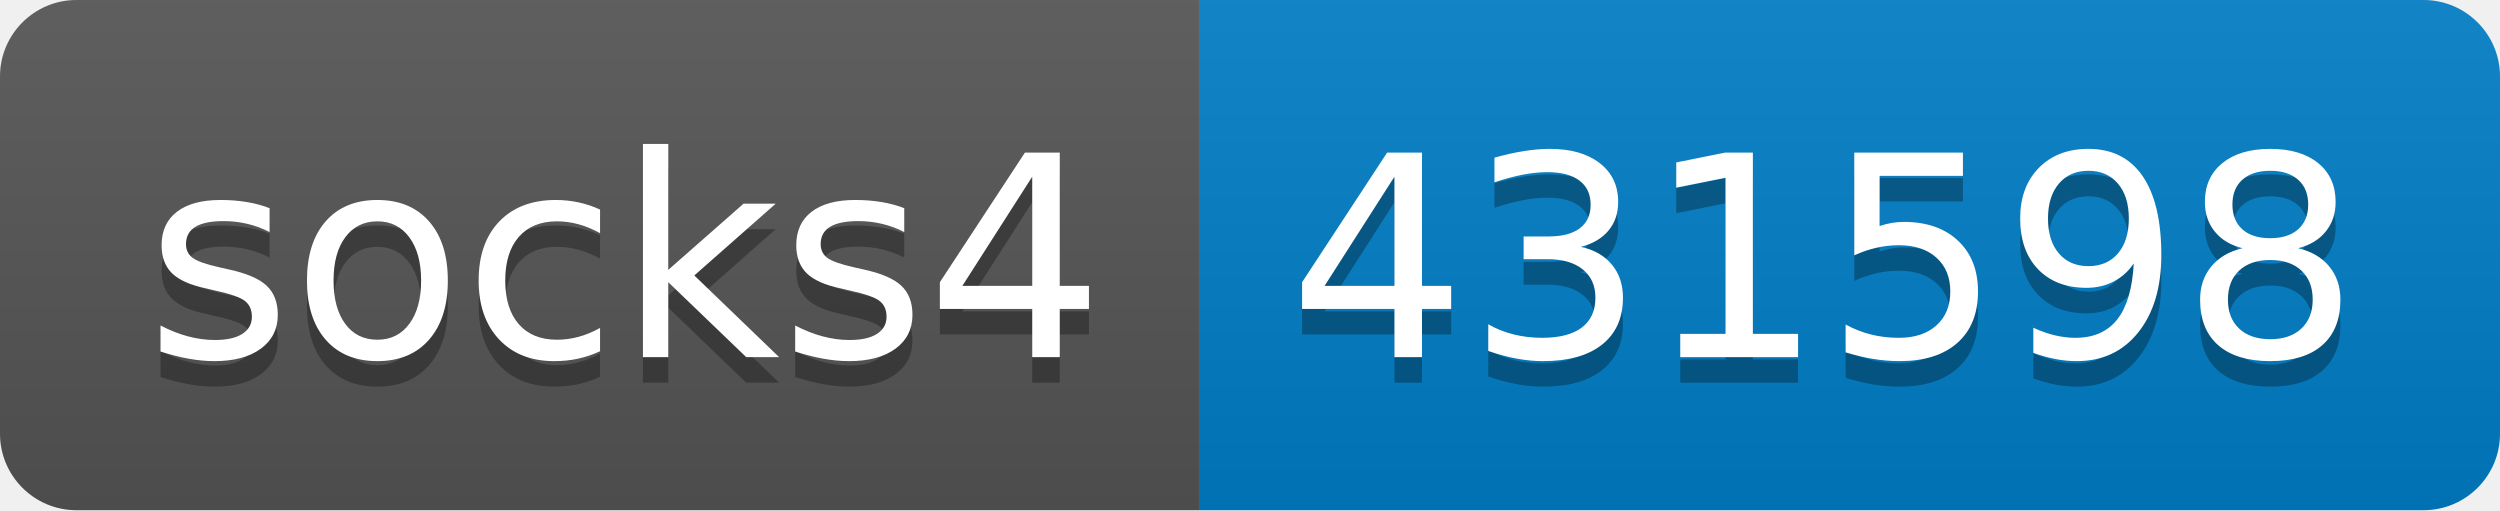
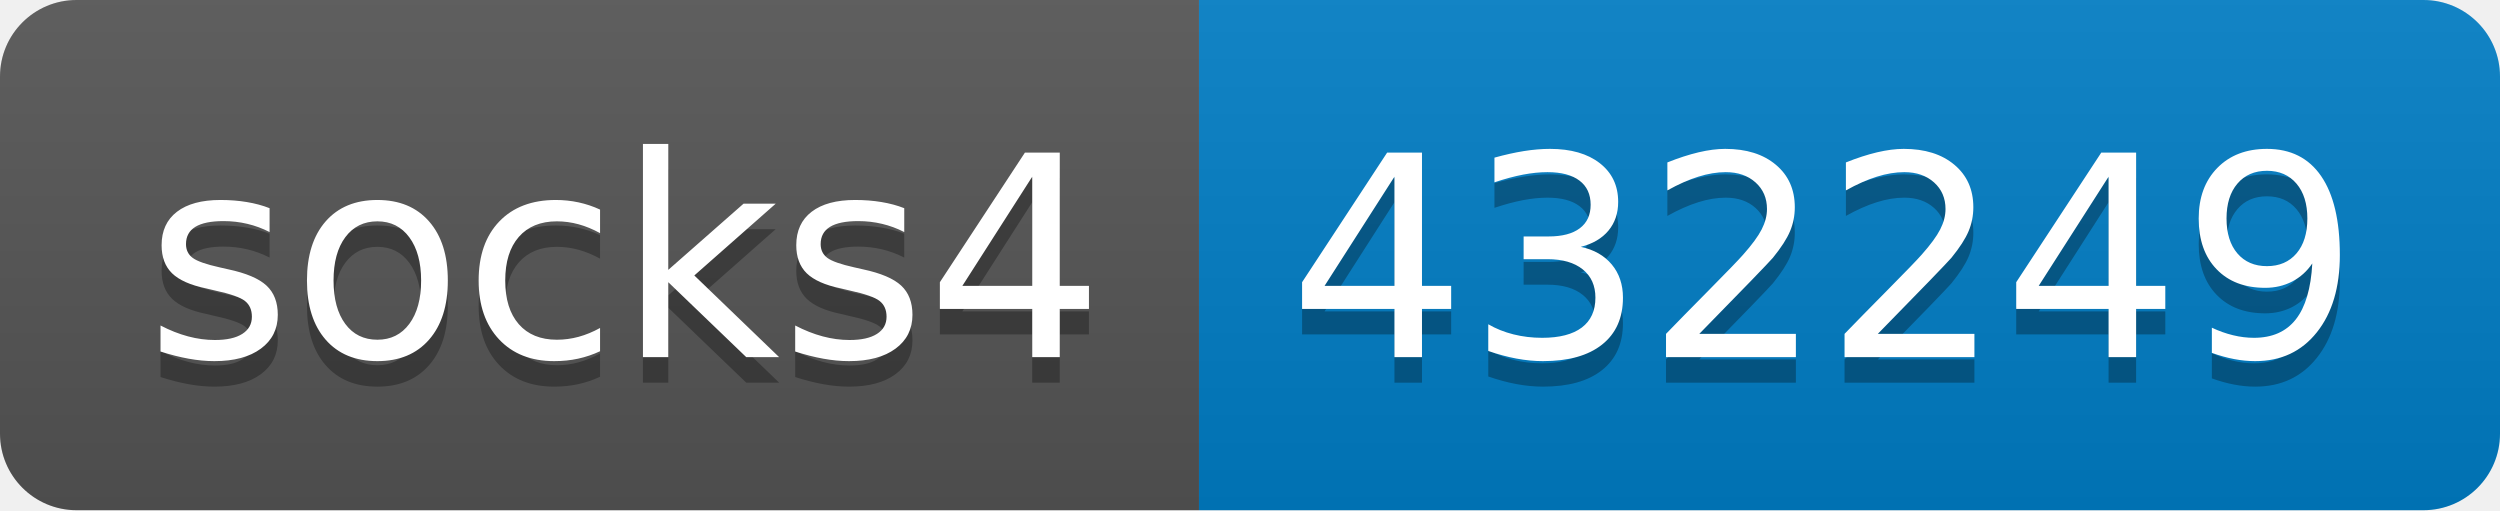
- <svg xmlns="http://www.w3.org/2000/svg" width="98" height="20" role="img" aria-label="socks4: 431598">
+ <svg xmlns="http://www.w3.org/2000/svg" width="98" height="20" role="img" aria-label="socks4: 432249">
  <linearGradient id="s" x2="0" y2="100%">
    <stop offset="0" stop-color="#bbb" stop-opacity=".1" />
    <stop offset="1" stop-opacity=".1" />
  </linearGradient>
  <clipPath id="r">
    <rect width="98" height="20" rx="3" fill="#fff" />
  </clipPath>
  <g clip-path="url(#r)">
    <rect width="47" height="20" fill="#555" />
    <rect x="47" width="51" height="20" fill="#007ec6" />
    <rect width="98" height="20" fill="url(#s)" />
  </g>
  <g fill="#fff" text-anchor="middle" font-family="Verdana,Geneva,DejaVu Sans,sans-serif" text-rendering="geometricPrecision" font-size="110">
    <text aria-hidden="true" x="245" y="150" fill="#010101" fill-opacity=".3" transform="scale(.1)" textLength="370">socks4</text>
    <text x="245" y="140" transform="scale(.1)" fill="#fff" textLength="370">socks4</text>
-     <text aria-hidden="true" x="715" y="150" fill="#010101" fill-opacity=".3" transform="scale(.1)" textLength="410">431598</text>
-     <text x="715" y="140" transform="scale(.1)" fill="#fff" textLength="410">431598</text>
+     <text aria-hidden="true" x="715" y="150" fill="#010101" fill-opacity=".3" transform="scale(.1)" textLength="410">432249</text>
+     <text x="715" y="140" transform="scale(.1)" fill="#fff" textLength="410">432249</text>
  </g>
</svg>
